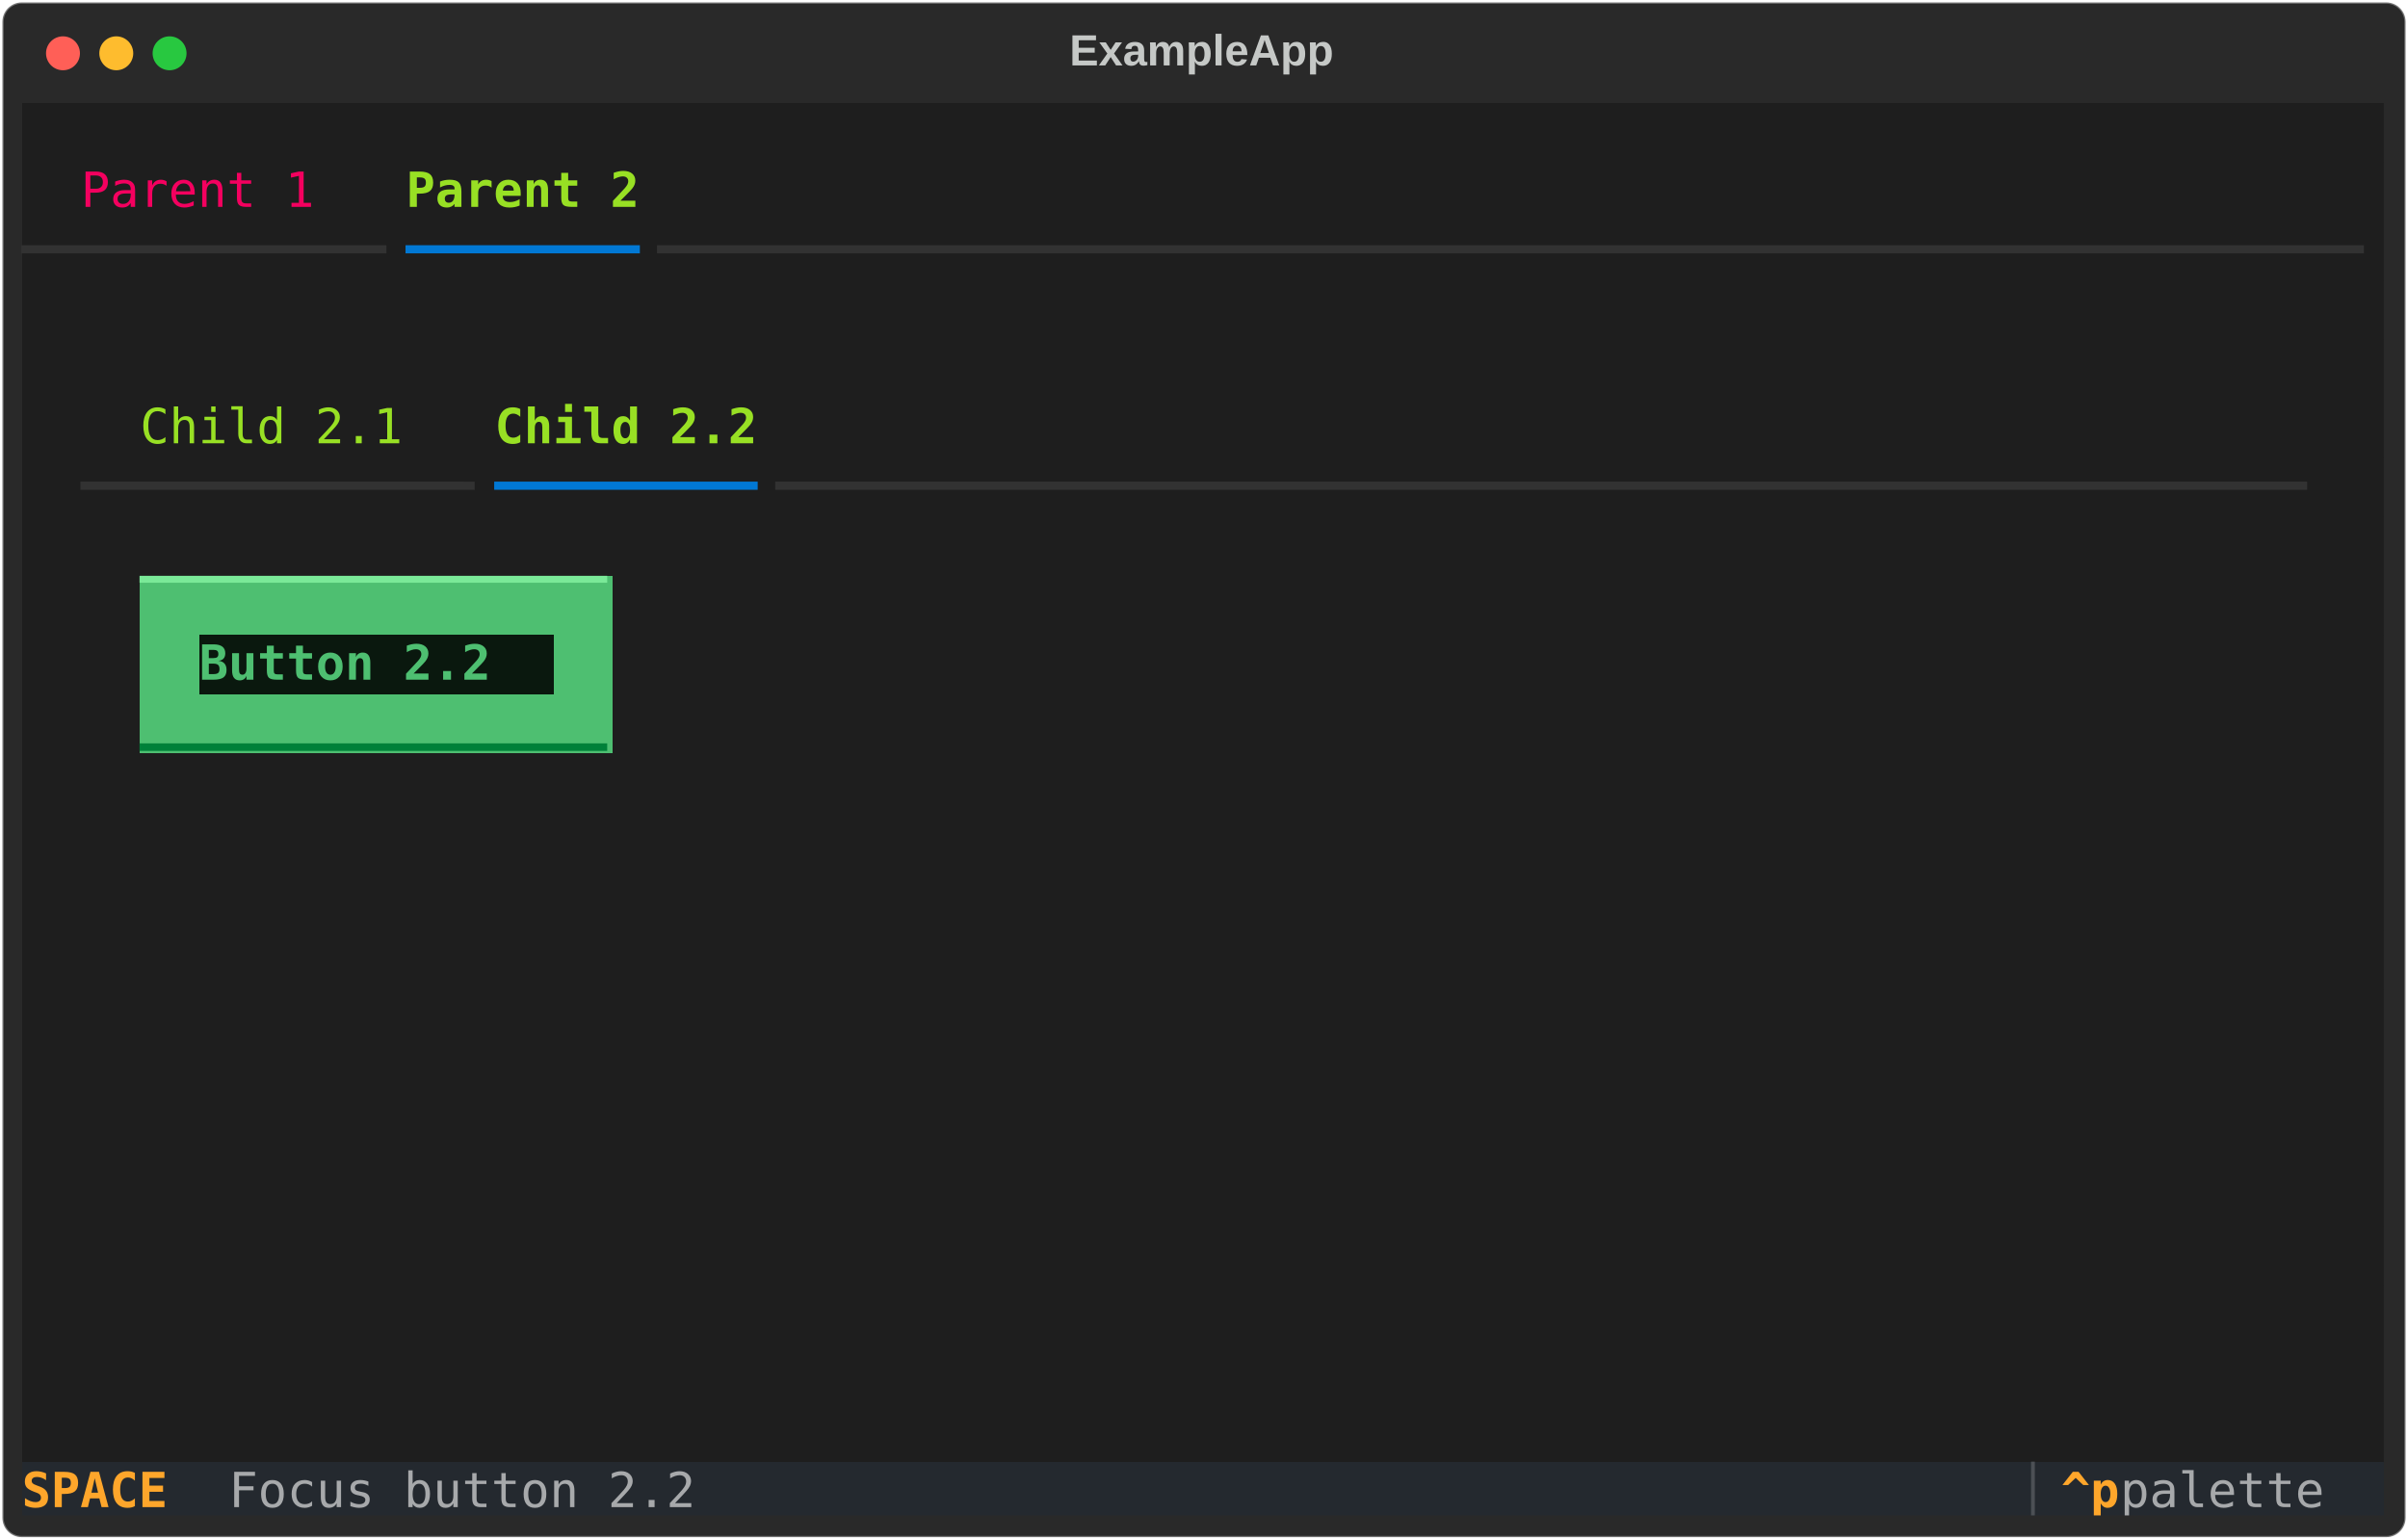
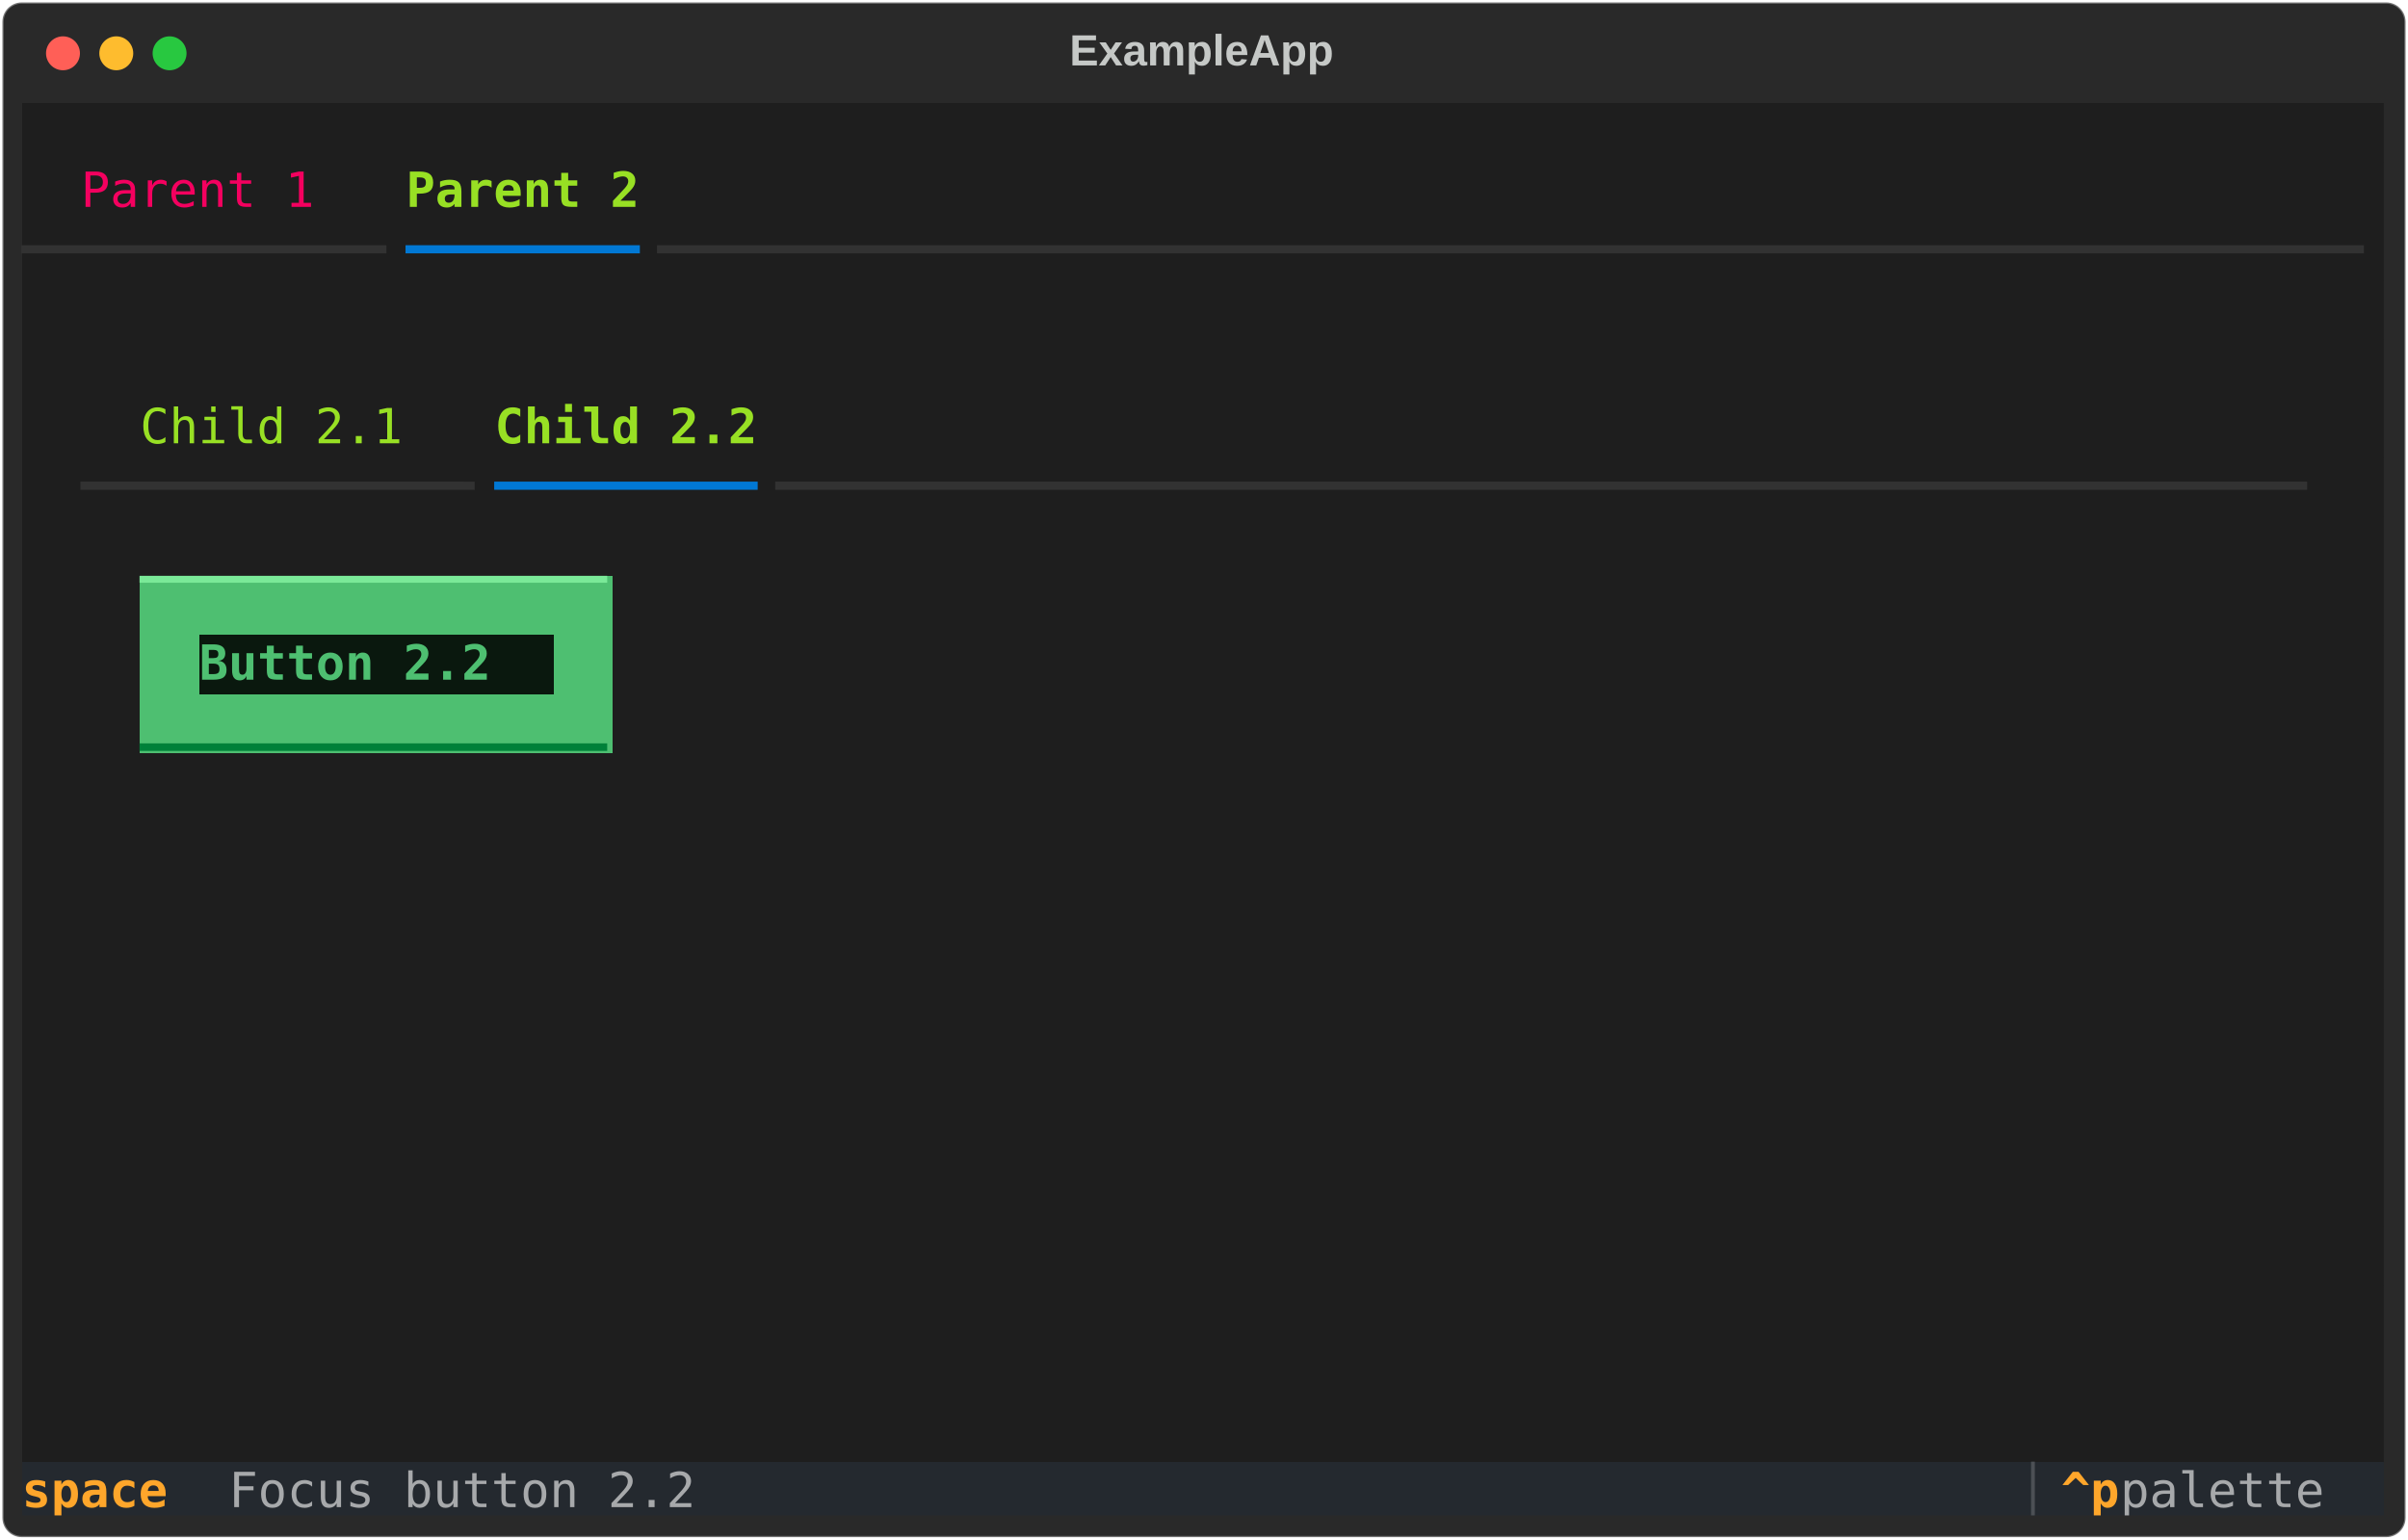
<svg xmlns="http://www.w3.org/2000/svg" class="rich-terminal" viewBox="0 0 994 635.6">
  <style>

    @font-face {
        font-family: "Fira Code";
        src: local("FiraCode-Regular"),
                url("https://cdnjs.cloudflare.com/ajax/libs/firacode/6.2.0/woff2/FiraCode-Regular.woff2") format("woff2"),
                url("https://cdnjs.cloudflare.com/ajax/libs/firacode/6.2.0/woff/FiraCode-Regular.woff") format("woff");
        font-style: normal;
        font-weight: 400;
    }
    @font-face {
        font-family: "Fira Code";
        src: local("FiraCode-Bold"),
                url("https://cdnjs.cloudflare.com/ajax/libs/firacode/6.2.0/woff2/FiraCode-Bold.woff2") format("woff2"),
                url("https://cdnjs.cloudflare.com/ajax/libs/firacode/6.2.0/woff/FiraCode-Bold.woff") format("woff");
        font-style: bold;
        font-weight: 700;
    }

-     .terminal-1993010201-matrix {
+     .terminal-304540857-matrix {
        font-family: Fira Code, monospace;
        font-size: 20px;
        line-height: 24.4px;
        font-variant-east-asian: full-width;
    }

-     .terminal-1993010201-title {
+     .terminal-304540857-title {
        font-size: 18px;
        font-weight: bold;
        font-family: arial;
    }

-     .terminal-1993010201-r1 { fill: #c5c8c6 }
- .terminal-1993010201-r2 { fill: #e1e1e1 }
- .terminal-1993010201-r3 { fill: #f4005f }
- .terminal-1993010201-r4 { fill: #98e024;font-weight: bold }
- .terminal-1993010201-r5 { fill: #323232 }
- .terminal-1993010201-r6 { fill: #0178d4 }
- .terminal-1993010201-r7 { fill: #98e024 }
- .terminal-1993010201-r8 { fill: #7ae998 }
- .terminal-1993010201-r9 { fill: #4ebf71;font-weight: bold }
- .terminal-1993010201-r10 { fill: #008139 }
- .terminal-1993010201-r11 { fill: #fea62b;font-weight: bold }
- .terminal-1993010201-r12 { fill: #a7a9ab }
- .terminal-1993010201-r13 { fill: #e2e3e3 }
- .terminal-1993010201-r14 { fill: #4c5055 }
+     .terminal-304540857-r1 { fill: #c5c8c6 }
+ .terminal-304540857-r2 { fill: #e1e1e1 }
+ .terminal-304540857-r3 { fill: #f4005f }
+ .terminal-304540857-r4 { fill: #98e024;font-weight: bold }
+ .terminal-304540857-r5 { fill: #323232 }
+ .terminal-304540857-r6 { fill: #0178d4 }
+ .terminal-304540857-r7 { fill: #98e024 }
+ .terminal-304540857-r8 { fill: #7ae998 }
+ .terminal-304540857-r9 { fill: #4ebf71;font-weight: bold }
+ .terminal-304540857-r10 { fill: #008139 }
+ .terminal-304540857-r11 { fill: #fea62b;font-weight: bold }
+ .terminal-304540857-r12 { fill: #a7a9ab }
+ .terminal-304540857-r13 { fill: #e2e3e3 }
+ .terminal-304540857-r14 { fill: #4c5055 }
    </style>
  <defs>
-     <clipPath id="terminal-1993010201-clip-terminal">
+     <clipPath id="terminal-304540857-clip-terminal">
      <rect x="0" y="0" width="975.0" height="584.6" />
    </clipPath>
-     <clipPath id="terminal-1993010201-line-0">
+     <clipPath id="terminal-304540857-line-0">
      <rect x="0" y="1.5" width="976" height="24.65" />
    </clipPath>
-     <clipPath id="terminal-1993010201-line-1">
+     <clipPath id="terminal-304540857-line-1">
      <rect x="0" y="25.9" width="976" height="24.65" />
    </clipPath>
-     <clipPath id="terminal-1993010201-line-2">
+     <clipPath id="terminal-304540857-line-2">
      <rect x="0" y="50.3" width="976" height="24.65" />
    </clipPath>
-     <clipPath id="terminal-1993010201-line-3">
+     <clipPath id="terminal-304540857-line-3">
      <rect x="0" y="74.7" width="976" height="24.65" />
    </clipPath>
-     <clipPath id="terminal-1993010201-line-4">
+     <clipPath id="terminal-304540857-line-4">
      <rect x="0" y="99.1" width="976" height="24.65" />
    </clipPath>
-     <clipPath id="terminal-1993010201-line-5">
+     <clipPath id="terminal-304540857-line-5">
      <rect x="0" y="123.5" width="976" height="24.65" />
    </clipPath>
-     <clipPath id="terminal-1993010201-line-6">
+     <clipPath id="terminal-304540857-line-6">
      <rect x="0" y="147.9" width="976" height="24.65" />
    </clipPath>
-     <clipPath id="terminal-1993010201-line-7">
+     <clipPath id="terminal-304540857-line-7">
      <rect x="0" y="172.3" width="976" height="24.65" />
    </clipPath>
-     <clipPath id="terminal-1993010201-line-8">
+     <clipPath id="terminal-304540857-line-8">
      <rect x="0" y="196.7" width="976" height="24.65" />
    </clipPath>
-     <clipPath id="terminal-1993010201-line-9">
+     <clipPath id="terminal-304540857-line-9">
      <rect x="0" y="221.1" width="976" height="24.65" />
    </clipPath>
-     <clipPath id="terminal-1993010201-line-10">
+     <clipPath id="terminal-304540857-line-10">
      <rect x="0" y="245.5" width="976" height="24.65" />
    </clipPath>
-     <clipPath id="terminal-1993010201-line-11">
+     <clipPath id="terminal-304540857-line-11">
      <rect x="0" y="269.9" width="976" height="24.65" />
    </clipPath>
-     <clipPath id="terminal-1993010201-line-12">
+     <clipPath id="terminal-304540857-line-12">
      <rect x="0" y="294.3" width="976" height="24.65" />
    </clipPath>
-     <clipPath id="terminal-1993010201-line-13">
+     <clipPath id="terminal-304540857-line-13">
      <rect x="0" y="318.7" width="976" height="24.65" />
    </clipPath>
-     <clipPath id="terminal-1993010201-line-14">
+     <clipPath id="terminal-304540857-line-14">
      <rect x="0" y="343.1" width="976" height="24.65" />
    </clipPath>
-     <clipPath id="terminal-1993010201-line-15">
+     <clipPath id="terminal-304540857-line-15">
      <rect x="0" y="367.5" width="976" height="24.65" />
    </clipPath>
-     <clipPath id="terminal-1993010201-line-16">
+     <clipPath id="terminal-304540857-line-16">
      <rect x="0" y="391.9" width="976" height="24.65" />
    </clipPath>
-     <clipPath id="terminal-1993010201-line-17">
+     <clipPath id="terminal-304540857-line-17">
      <rect x="0" y="416.3" width="976" height="24.65" />
    </clipPath>
-     <clipPath id="terminal-1993010201-line-18">
+     <clipPath id="terminal-304540857-line-18">
      <rect x="0" y="440.7" width="976" height="24.65" />
    </clipPath>
-     <clipPath id="terminal-1993010201-line-19">
+     <clipPath id="terminal-304540857-line-19">
      <rect x="0" y="465.1" width="976" height="24.65" />
    </clipPath>
-     <clipPath id="terminal-1993010201-line-20">
+     <clipPath id="terminal-304540857-line-20">
      <rect x="0" y="489.5" width="976" height="24.65" />
    </clipPath>
-     <clipPath id="terminal-1993010201-line-21">
+     <clipPath id="terminal-304540857-line-21">
      <rect x="0" y="513.9" width="976" height="24.65" />
    </clipPath>
-     <clipPath id="terminal-1993010201-line-22">
+     <clipPath id="terminal-304540857-line-22">
      <rect x="0" y="538.3" width="976" height="24.65" />
    </clipPath>
  </defs>
  <rect fill="#292929" stroke="rgba(255,255,255,0.35)" stroke-width="1" x="1" y="1" width="992" height="633.6" rx="8" />
-   <text class="terminal-1993010201-title" fill="#c5c8c6" text-anchor="middle" x="496" y="27">ExampleApp</text>
+   <text class="terminal-304540857-title" fill="#c5c8c6" text-anchor="middle" x="496" y="27">ExampleApp</text>
  <g transform="translate(26,22)">
    <circle cx="0" cy="0" r="7" fill="#ff5f57" />
    <circle cx="22" cy="0" r="7" fill="#febc2e" />
    <circle cx="44" cy="0" r="7" fill="#28c840" />
  </g>
-   <g transform="translate(9, 41)" clip-path="url(#terminal-1993010201-clip-terminal)">
+   <g transform="translate(9, 41)" clip-path="url(#terminal-304540857-clip-terminal)">
    <rect fill="#1e1e1e" x="0" y="1.5" width="268.4" height="24.65" shape-rendering="crispEdges" />
    <rect fill="#1e1e1e" x="268.4" y="1.5" width="707.6" height="24.65" shape-rendering="crispEdges" />
    <rect fill="#1e1e1e" x="0" y="25.9" width="24.4" height="24.65" shape-rendering="crispEdges" />
    <rect fill="#1e1e1e" x="24.4" y="25.9" width="97.6" height="24.65" shape-rendering="crispEdges" />
    <rect fill="#1e1e1e" x="122" y="25.9" width="36.6" height="24.65" shape-rendering="crispEdges" />
    <rect fill="#1e1e1e" x="158.6" y="25.9" width="97.6" height="24.65" shape-rendering="crispEdges" />
    <rect fill="#1e1e1e" x="256.2" y="25.9" width="12.2" height="24.65" shape-rendering="crispEdges" />
    <rect fill="#1e1e1e" x="268.4" y="25.9" width="707.6" height="24.65" shape-rendering="crispEdges" />
    <rect fill="#1e1e1e" x="0" y="50.3" width="158.6" height="24.65" shape-rendering="crispEdges" />
    <rect fill="#1e1e1e" x="158.6" y="50.3" width="97.6" height="24.65" shape-rendering="crispEdges" />
    <rect fill="#1e1e1e" x="256.2" y="50.3" width="719.8" height="24.65" shape-rendering="crispEdges" />
    <rect fill="#1e1e1e" x="0" y="74.7" width="976" height="24.65" shape-rendering="crispEdges" />
    <rect fill="#1e1e1e" x="0" y="99.1" width="317.2" height="24.65" shape-rendering="crispEdges" />
    <rect fill="#1e1e1e" x="317.2" y="99.1" width="634.4" height="24.65" shape-rendering="crispEdges" />
    <rect fill="#1e1e1e" x="951.6" y="99.1" width="24.4" height="24.65" shape-rendering="crispEdges" />
    <rect fill="#1e1e1e" x="0" y="123.5" width="48.8" height="24.65" shape-rendering="crispEdges" />
    <rect fill="#1e1e1e" x="48.8" y="123.5" width="109.8" height="24.65" shape-rendering="crispEdges" />
    <rect fill="#1e1e1e" x="158.6" y="123.5" width="36.6" height="24.65" shape-rendering="crispEdges" />
    <rect fill="#1e1e1e" x="195.2" y="123.5" width="109.8" height="24.65" shape-rendering="crispEdges" />
    <rect fill="#1e1e1e" x="305" y="123.5" width="12.2" height="24.65" shape-rendering="crispEdges" />
    <rect fill="#1e1e1e" x="317.2" y="123.5" width="634.4" height="24.65" shape-rendering="crispEdges" />
    <rect fill="#1e1e1e" x="951.6" y="123.5" width="24.4" height="24.65" shape-rendering="crispEdges" />
    <rect fill="#1e1e1e" x="0" y="147.9" width="24.4" height="24.65" shape-rendering="crispEdges" />
    <rect fill="#1e1e1e" x="24.4" y="147.9" width="170.8" height="24.65" shape-rendering="crispEdges" />
    <rect fill="#1e1e1e" x="195.2" y="147.9" width="109.8" height="24.65" shape-rendering="crispEdges" />
    <rect fill="#1e1e1e" x="305" y="147.9" width="646.6" height="24.65" shape-rendering="crispEdges" />
    <rect fill="#1e1e1e" x="951.6" y="147.9" width="24.4" height="24.65" shape-rendering="crispEdges" />
    <rect fill="#1e1e1e" x="0" y="172.3" width="976" height="24.65" shape-rendering="crispEdges" />
    <rect fill="#1e1e1e" x="0" y="196.7" width="48.8" height="24.65" shape-rendering="crispEdges" />
    <rect fill="#4ebf71" x="48.8" y="196.7" width="195.2" height="24.65" shape-rendering="crispEdges" />
    <rect fill="#1e1e1e" x="244" y="196.7" width="683.2" height="24.65" shape-rendering="crispEdges" />
    <rect fill="#1e1e1e" x="927.2" y="196.7" width="48.8" height="24.65" shape-rendering="crispEdges" />
    <rect fill="#1e1e1e" x="0" y="221.1" width="48.8" height="24.65" shape-rendering="crispEdges" />
    <rect fill="#4ebf71" x="48.8" y="221.1" width="24.4" height="24.65" shape-rendering="crispEdges" />
    <rect fill="#0a180e" x="73.2" y="221.1" width="146.4" height="24.65" shape-rendering="crispEdges" />
    <rect fill="#4ebf71" x="219.6" y="221.1" width="24.4" height="24.65" shape-rendering="crispEdges" />
    <rect fill="#1e1e1e" x="244" y="221.1" width="683.2" height="24.65" shape-rendering="crispEdges" />
    <rect fill="#1e1e1e" x="927.2" y="221.1" width="48.8" height="24.65" shape-rendering="crispEdges" />
    <rect fill="#1e1e1e" x="0" y="245.5" width="48.8" height="24.65" shape-rendering="crispEdges" />
    <rect fill="#4ebf71" x="48.8" y="245.5" width="195.2" height="24.65" shape-rendering="crispEdges" />
    <rect fill="#1e1e1e" x="244" y="245.5" width="683.2" height="24.65" shape-rendering="crispEdges" />
    <rect fill="#1e1e1e" x="927.2" y="245.5" width="48.8" height="24.65" shape-rendering="crispEdges" />
    <rect fill="#1e1e1e" x="0" y="269.9" width="976" height="24.65" shape-rendering="crispEdges" />
    <rect fill="#1e1e1e" x="0" y="294.3" width="976" height="24.65" shape-rendering="crispEdges" />
    <rect fill="#1e1e1e" x="0" y="318.7" width="976" height="24.65" shape-rendering="crispEdges" />
    <rect fill="#1e1e1e" x="0" y="343.1" width="976" height="24.65" shape-rendering="crispEdges" />
    <rect fill="#1e1e1e" x="0" y="367.5" width="976" height="24.65" shape-rendering="crispEdges" />
    <rect fill="#1e1e1e" x="0" y="391.9" width="976" height="24.65" shape-rendering="crispEdges" />
    <rect fill="#1e1e1e" x="0" y="416.3" width="976" height="24.65" shape-rendering="crispEdges" />
    <rect fill="#1e1e1e" x="0" y="440.7" width="976" height="24.65" shape-rendering="crispEdges" />
    <rect fill="#1e1e1e" x="0" y="465.1" width="976" height="24.65" shape-rendering="crispEdges" />
    <rect fill="#1e1e1e" x="0" y="489.5" width="976" height="24.65" shape-rendering="crispEdges" />
    <rect fill="#1e1e1e" x="0" y="513.9" width="976" height="24.65" shape-rendering="crispEdges" />
    <rect fill="#1e1e1e" x="0" y="538.3" width="976" height="24.65" shape-rendering="crispEdges" />
    <rect fill="#24292f" x="0" y="562.7" width="85.4" height="24.65" shape-rendering="crispEdges" />
    <rect fill="#24292f" x="85.4" y="562.7" width="207.4" height="24.65" shape-rendering="crispEdges" />
    <rect fill="#24292f" x="292.8" y="562.7" width="536.8" height="24.65" shape-rendering="crispEdges" />
    <rect fill="#24292f" x="829.6" y="562.7" width="12.2" height="24.65" shape-rendering="crispEdges" />
    <rect fill="#24292f" x="841.8" y="562.7" width="24.4" height="24.65" shape-rendering="crispEdges" />
    <rect fill="#24292f" x="866.2" y="562.7" width="97.6" height="24.65" shape-rendering="crispEdges" />
    <rect fill="#24292f" x="963.8" y="562.7" width="12.2" height="24.65" shape-rendering="crispEdges" />
-     <g class="terminal-1993010201-matrix">
-       <text class="terminal-1993010201-r1" x="976" y="20" textLength="12.2" clip-path="url(#terminal-1993010201-line-0)">
- </text>
-       <text class="terminal-1993010201-r3" x="24.4" y="44.4" textLength="97.6" clip-path="url(#terminal-1993010201-line-1)">Parent 1</text>
-       <text class="terminal-1993010201-r4" x="158.6" y="44.4" textLength="97.6" clip-path="url(#terminal-1993010201-line-1)">Parent 2</text>
-       <text class="terminal-1993010201-r1" x="976" y="44.4" textLength="12.2" clip-path="url(#terminal-1993010201-line-1)">
- </text>
-       <text class="terminal-1993010201-r5" x="0" y="68.8" textLength="158.6" clip-path="url(#terminal-1993010201-line-2)">━━━━━━━━━━━━╸</text>
-       <text class="terminal-1993010201-r6" x="158.6" y="68.8" textLength="97.6" clip-path="url(#terminal-1993010201-line-2)">━━━━━━━━</text>
-       <text class="terminal-1993010201-r5" x="256.2" y="68.8" textLength="719.8" clip-path="url(#terminal-1993010201-line-2)">╺━━━━━━━━━━━━━━━━━━━━━━━━━━━━━━━━━━━━━━━━━━━━━━━━━━━━━━━━━━</text>
-       <text class="terminal-1993010201-r1" x="976" y="68.8" textLength="12.2" clip-path="url(#terminal-1993010201-line-2)">
- </text>
-       <text class="terminal-1993010201-r1" x="976" y="93.2" textLength="12.2" clip-path="url(#terminal-1993010201-line-3)">
- </text>
-       <text class="terminal-1993010201-r1" x="976" y="117.6" textLength="12.2" clip-path="url(#terminal-1993010201-line-4)">
- </text>
-       <text class="terminal-1993010201-r7" x="48.8" y="142" textLength="109.8" clip-path="url(#terminal-1993010201-line-5)">Child 2.1</text>
-       <text class="terminal-1993010201-r4" x="195.2" y="142" textLength="109.8" clip-path="url(#terminal-1993010201-line-5)">Child 2.2</text>
-       <text class="terminal-1993010201-r1" x="976" y="142" textLength="12.2" clip-path="url(#terminal-1993010201-line-5)">
- </text>
-       <text class="terminal-1993010201-r5" x="24.4" y="166.4" textLength="170.8" clip-path="url(#terminal-1993010201-line-6)">━━━━━━━━━━━━━╸</text>
-       <text class="terminal-1993010201-r6" x="195.2" y="166.4" textLength="109.8" clip-path="url(#terminal-1993010201-line-6)">━━━━━━━━━</text>
-       <text class="terminal-1993010201-r5" x="305" y="166.4" textLength="646.6" clip-path="url(#terminal-1993010201-line-6)">╺━━━━━━━━━━━━━━━━━━━━━━━━━━━━━━━━━━━━━━━━━━━━━━━━━━━━</text>
-       <text class="terminal-1993010201-r1" x="976" y="166.4" textLength="12.2" clip-path="url(#terminal-1993010201-line-6)">
- </text>
-       <text class="terminal-1993010201-r1" x="976" y="190.8" textLength="12.2" clip-path="url(#terminal-1993010201-line-7)">
- </text>
-       <text class="terminal-1993010201-r8" x="48.8" y="215.2" textLength="195.2" clip-path="url(#terminal-1993010201-line-8)">▔▔▔▔▔▔▔▔▔▔▔▔▔▔▔▔</text>
-       <text class="terminal-1993010201-r1" x="976" y="215.2" textLength="12.2" clip-path="url(#terminal-1993010201-line-8)">
- </text>
-       <text class="terminal-1993010201-r9" x="73.2" y="239.6" textLength="146.4" clip-path="url(#terminal-1993010201-line-9)"> Button 2.2 </text>
-       <text class="terminal-1993010201-r1" x="976" y="239.6" textLength="12.2" clip-path="url(#terminal-1993010201-line-9)">
- </text>
-       <text class="terminal-1993010201-r10" x="48.8" y="264" textLength="195.2" clip-path="url(#terminal-1993010201-line-10)">▁▁▁▁▁▁▁▁▁▁▁▁▁▁▁▁</text>
-       <text class="terminal-1993010201-r1" x="976" y="264" textLength="12.2" clip-path="url(#terminal-1993010201-line-10)">
- </text>
-       <text class="terminal-1993010201-r1" x="976" y="288.4" textLength="12.2" clip-path="url(#terminal-1993010201-line-11)">
- </text>
-       <text class="terminal-1993010201-r1" x="976" y="312.8" textLength="12.2" clip-path="url(#terminal-1993010201-line-12)">
- </text>
-       <text class="terminal-1993010201-r1" x="976" y="337.2" textLength="12.2" clip-path="url(#terminal-1993010201-line-13)">
- </text>
-       <text class="terminal-1993010201-r1" x="976" y="361.6" textLength="12.2" clip-path="url(#terminal-1993010201-line-14)">
- </text>
-       <text class="terminal-1993010201-r1" x="976" y="386" textLength="12.2" clip-path="url(#terminal-1993010201-line-15)">
- </text>
-       <text class="terminal-1993010201-r1" x="976" y="410.4" textLength="12.2" clip-path="url(#terminal-1993010201-line-16)">
- </text>
-       <text class="terminal-1993010201-r1" x="976" y="434.8" textLength="12.2" clip-path="url(#terminal-1993010201-line-17)">
- </text>
-       <text class="terminal-1993010201-r1" x="976" y="459.2" textLength="12.2" clip-path="url(#terminal-1993010201-line-18)">
- </text>
-       <text class="terminal-1993010201-r1" x="976" y="483.6" textLength="12.2" clip-path="url(#terminal-1993010201-line-19)">
- </text>
-       <text class="terminal-1993010201-r1" x="976" y="508" textLength="12.2" clip-path="url(#terminal-1993010201-line-20)">
- </text>
-       <text class="terminal-1993010201-r1" x="976" y="532.4" textLength="12.2" clip-path="url(#terminal-1993010201-line-21)">
- </text>
-       <text class="terminal-1993010201-r1" x="976" y="556.8" textLength="12.2" clip-path="url(#terminal-1993010201-line-22)">
- </text>
-       <text class="terminal-1993010201-r11" x="0" y="581.2" textLength="85.4" clip-path="url(#terminal-1993010201-line-23)"> SPACE </text>
-       <text class="terminal-1993010201-r12" x="85.4" y="581.2" textLength="207.4" clip-path="url(#terminal-1993010201-line-23)">Focus button 2.2 </text>
-       <text class="terminal-1993010201-r14" x="829.6" y="581.2" textLength="12.2" clip-path="url(#terminal-1993010201-line-23)">▏</text>
-       <text class="terminal-1993010201-r11" x="841.8" y="581.2" textLength="24.4" clip-path="url(#terminal-1993010201-line-23)">^p</text>
-       <text class="terminal-1993010201-r12" x="866.2" y="581.2" textLength="97.6" clip-path="url(#terminal-1993010201-line-23)"> palette</text>
+     <g class="terminal-304540857-matrix">
+       <text class="terminal-304540857-r1" x="976" y="20" textLength="12.2" clip-path="url(#terminal-304540857-line-0)">
+ </text>
+       <text class="terminal-304540857-r3" x="24.4" y="44.4" textLength="97.6" clip-path="url(#terminal-304540857-line-1)">Parent 1</text>
+       <text class="terminal-304540857-r4" x="158.6" y="44.4" textLength="97.6" clip-path="url(#terminal-304540857-line-1)">Parent 2</text>
+       <text class="terminal-304540857-r1" x="976" y="44.4" textLength="12.2" clip-path="url(#terminal-304540857-line-1)">
+ </text>
+       <text class="terminal-304540857-r5" x="0" y="68.8" textLength="158.6" clip-path="url(#terminal-304540857-line-2)">━━━━━━━━━━━━╸</text>
+       <text class="terminal-304540857-r6" x="158.6" y="68.8" textLength="97.6" clip-path="url(#terminal-304540857-line-2)">━━━━━━━━</text>
+       <text class="terminal-304540857-r5" x="256.2" y="68.8" textLength="719.8" clip-path="url(#terminal-304540857-line-2)">╺━━━━━━━━━━━━━━━━━━━━━━━━━━━━━━━━━━━━━━━━━━━━━━━━━━━━━━━━━━</text>
+       <text class="terminal-304540857-r1" x="976" y="68.8" textLength="12.2" clip-path="url(#terminal-304540857-line-2)">
+ </text>
+       <text class="terminal-304540857-r1" x="976" y="93.2" textLength="12.2" clip-path="url(#terminal-304540857-line-3)">
+ </text>
+       <text class="terminal-304540857-r1" x="976" y="117.6" textLength="12.2" clip-path="url(#terminal-304540857-line-4)">
+ </text>
+       <text class="terminal-304540857-r7" x="48.8" y="142" textLength="109.8" clip-path="url(#terminal-304540857-line-5)">Child 2.1</text>
+       <text class="terminal-304540857-r4" x="195.2" y="142" textLength="109.8" clip-path="url(#terminal-304540857-line-5)">Child 2.2</text>
+       <text class="terminal-304540857-r1" x="976" y="142" textLength="12.2" clip-path="url(#terminal-304540857-line-5)">
+ </text>
+       <text class="terminal-304540857-r5" x="24.4" y="166.4" textLength="170.8" clip-path="url(#terminal-304540857-line-6)">━━━━━━━━━━━━━╸</text>
+       <text class="terminal-304540857-r6" x="195.2" y="166.4" textLength="109.8" clip-path="url(#terminal-304540857-line-6)">━━━━━━━━━</text>
+       <text class="terminal-304540857-r5" x="305" y="166.4" textLength="646.6" clip-path="url(#terminal-304540857-line-6)">╺━━━━━━━━━━━━━━━━━━━━━━━━━━━━━━━━━━━━━━━━━━━━━━━━━━━━</text>
+       <text class="terminal-304540857-r1" x="976" y="166.4" textLength="12.2" clip-path="url(#terminal-304540857-line-6)">
+ </text>
+       <text class="terminal-304540857-r1" x="976" y="190.8" textLength="12.2" clip-path="url(#terminal-304540857-line-7)">
+ </text>
+       <text class="terminal-304540857-r8" x="48.8" y="215.2" textLength="195.2" clip-path="url(#terminal-304540857-line-8)">▔▔▔▔▔▔▔▔▔▔▔▔▔▔▔▔</text>
+       <text class="terminal-304540857-r1" x="976" y="215.2" textLength="12.2" clip-path="url(#terminal-304540857-line-8)">
+ </text>
+       <text class="terminal-304540857-r9" x="73.2" y="239.6" textLength="146.4" clip-path="url(#terminal-304540857-line-9)"> Button 2.2 </text>
+       <text class="terminal-304540857-r1" x="976" y="239.6" textLength="12.2" clip-path="url(#terminal-304540857-line-9)">
+ </text>
+       <text class="terminal-304540857-r10" x="48.8" y="264" textLength="195.2" clip-path="url(#terminal-304540857-line-10)">▁▁▁▁▁▁▁▁▁▁▁▁▁▁▁▁</text>
+       <text class="terminal-304540857-r1" x="976" y="264" textLength="12.2" clip-path="url(#terminal-304540857-line-10)">
+ </text>
+       <text class="terminal-304540857-r1" x="976" y="288.4" textLength="12.2" clip-path="url(#terminal-304540857-line-11)">
+ </text>
+       <text class="terminal-304540857-r1" x="976" y="312.8" textLength="12.2" clip-path="url(#terminal-304540857-line-12)">
+ </text>
+       <text class="terminal-304540857-r1" x="976" y="337.2" textLength="12.2" clip-path="url(#terminal-304540857-line-13)">
+ </text>
+       <text class="terminal-304540857-r1" x="976" y="361.6" textLength="12.2" clip-path="url(#terminal-304540857-line-14)">
+ </text>
+       <text class="terminal-304540857-r1" x="976" y="386" textLength="12.2" clip-path="url(#terminal-304540857-line-15)">
+ </text>
+       <text class="terminal-304540857-r1" x="976" y="410.4" textLength="12.2" clip-path="url(#terminal-304540857-line-16)">
+ </text>
+       <text class="terminal-304540857-r1" x="976" y="434.8" textLength="12.2" clip-path="url(#terminal-304540857-line-17)">
+ </text>
+       <text class="terminal-304540857-r1" x="976" y="459.2" textLength="12.2" clip-path="url(#terminal-304540857-line-18)">
+ </text>
+       <text class="terminal-304540857-r1" x="976" y="483.6" textLength="12.2" clip-path="url(#terminal-304540857-line-19)">
+ </text>
+       <text class="terminal-304540857-r1" x="976" y="508" textLength="12.2" clip-path="url(#terminal-304540857-line-20)">
+ </text>
+       <text class="terminal-304540857-r1" x="976" y="532.4" textLength="12.2" clip-path="url(#terminal-304540857-line-21)">
+ </text>
+       <text class="terminal-304540857-r1" x="976" y="556.8" textLength="12.2" clip-path="url(#terminal-304540857-line-22)">
+ </text>
+       <text class="terminal-304540857-r11" x="0" y="581.2" textLength="85.4" clip-path="url(#terminal-304540857-line-23)"> space </text>
+       <text class="terminal-304540857-r12" x="85.4" y="581.2" textLength="207.4" clip-path="url(#terminal-304540857-line-23)">Focus button 2.2 </text>
+       <text class="terminal-304540857-r14" x="829.6" y="581.2" textLength="12.2" clip-path="url(#terminal-304540857-line-23)">▏</text>
+       <text class="terminal-304540857-r11" x="841.8" y="581.2" textLength="24.4" clip-path="url(#terminal-304540857-line-23)">^p</text>
+       <text class="terminal-304540857-r12" x="866.2" y="581.2" textLength="97.6" clip-path="url(#terminal-304540857-line-23)"> palette</text>
    </g>
  </g>
</svg>
